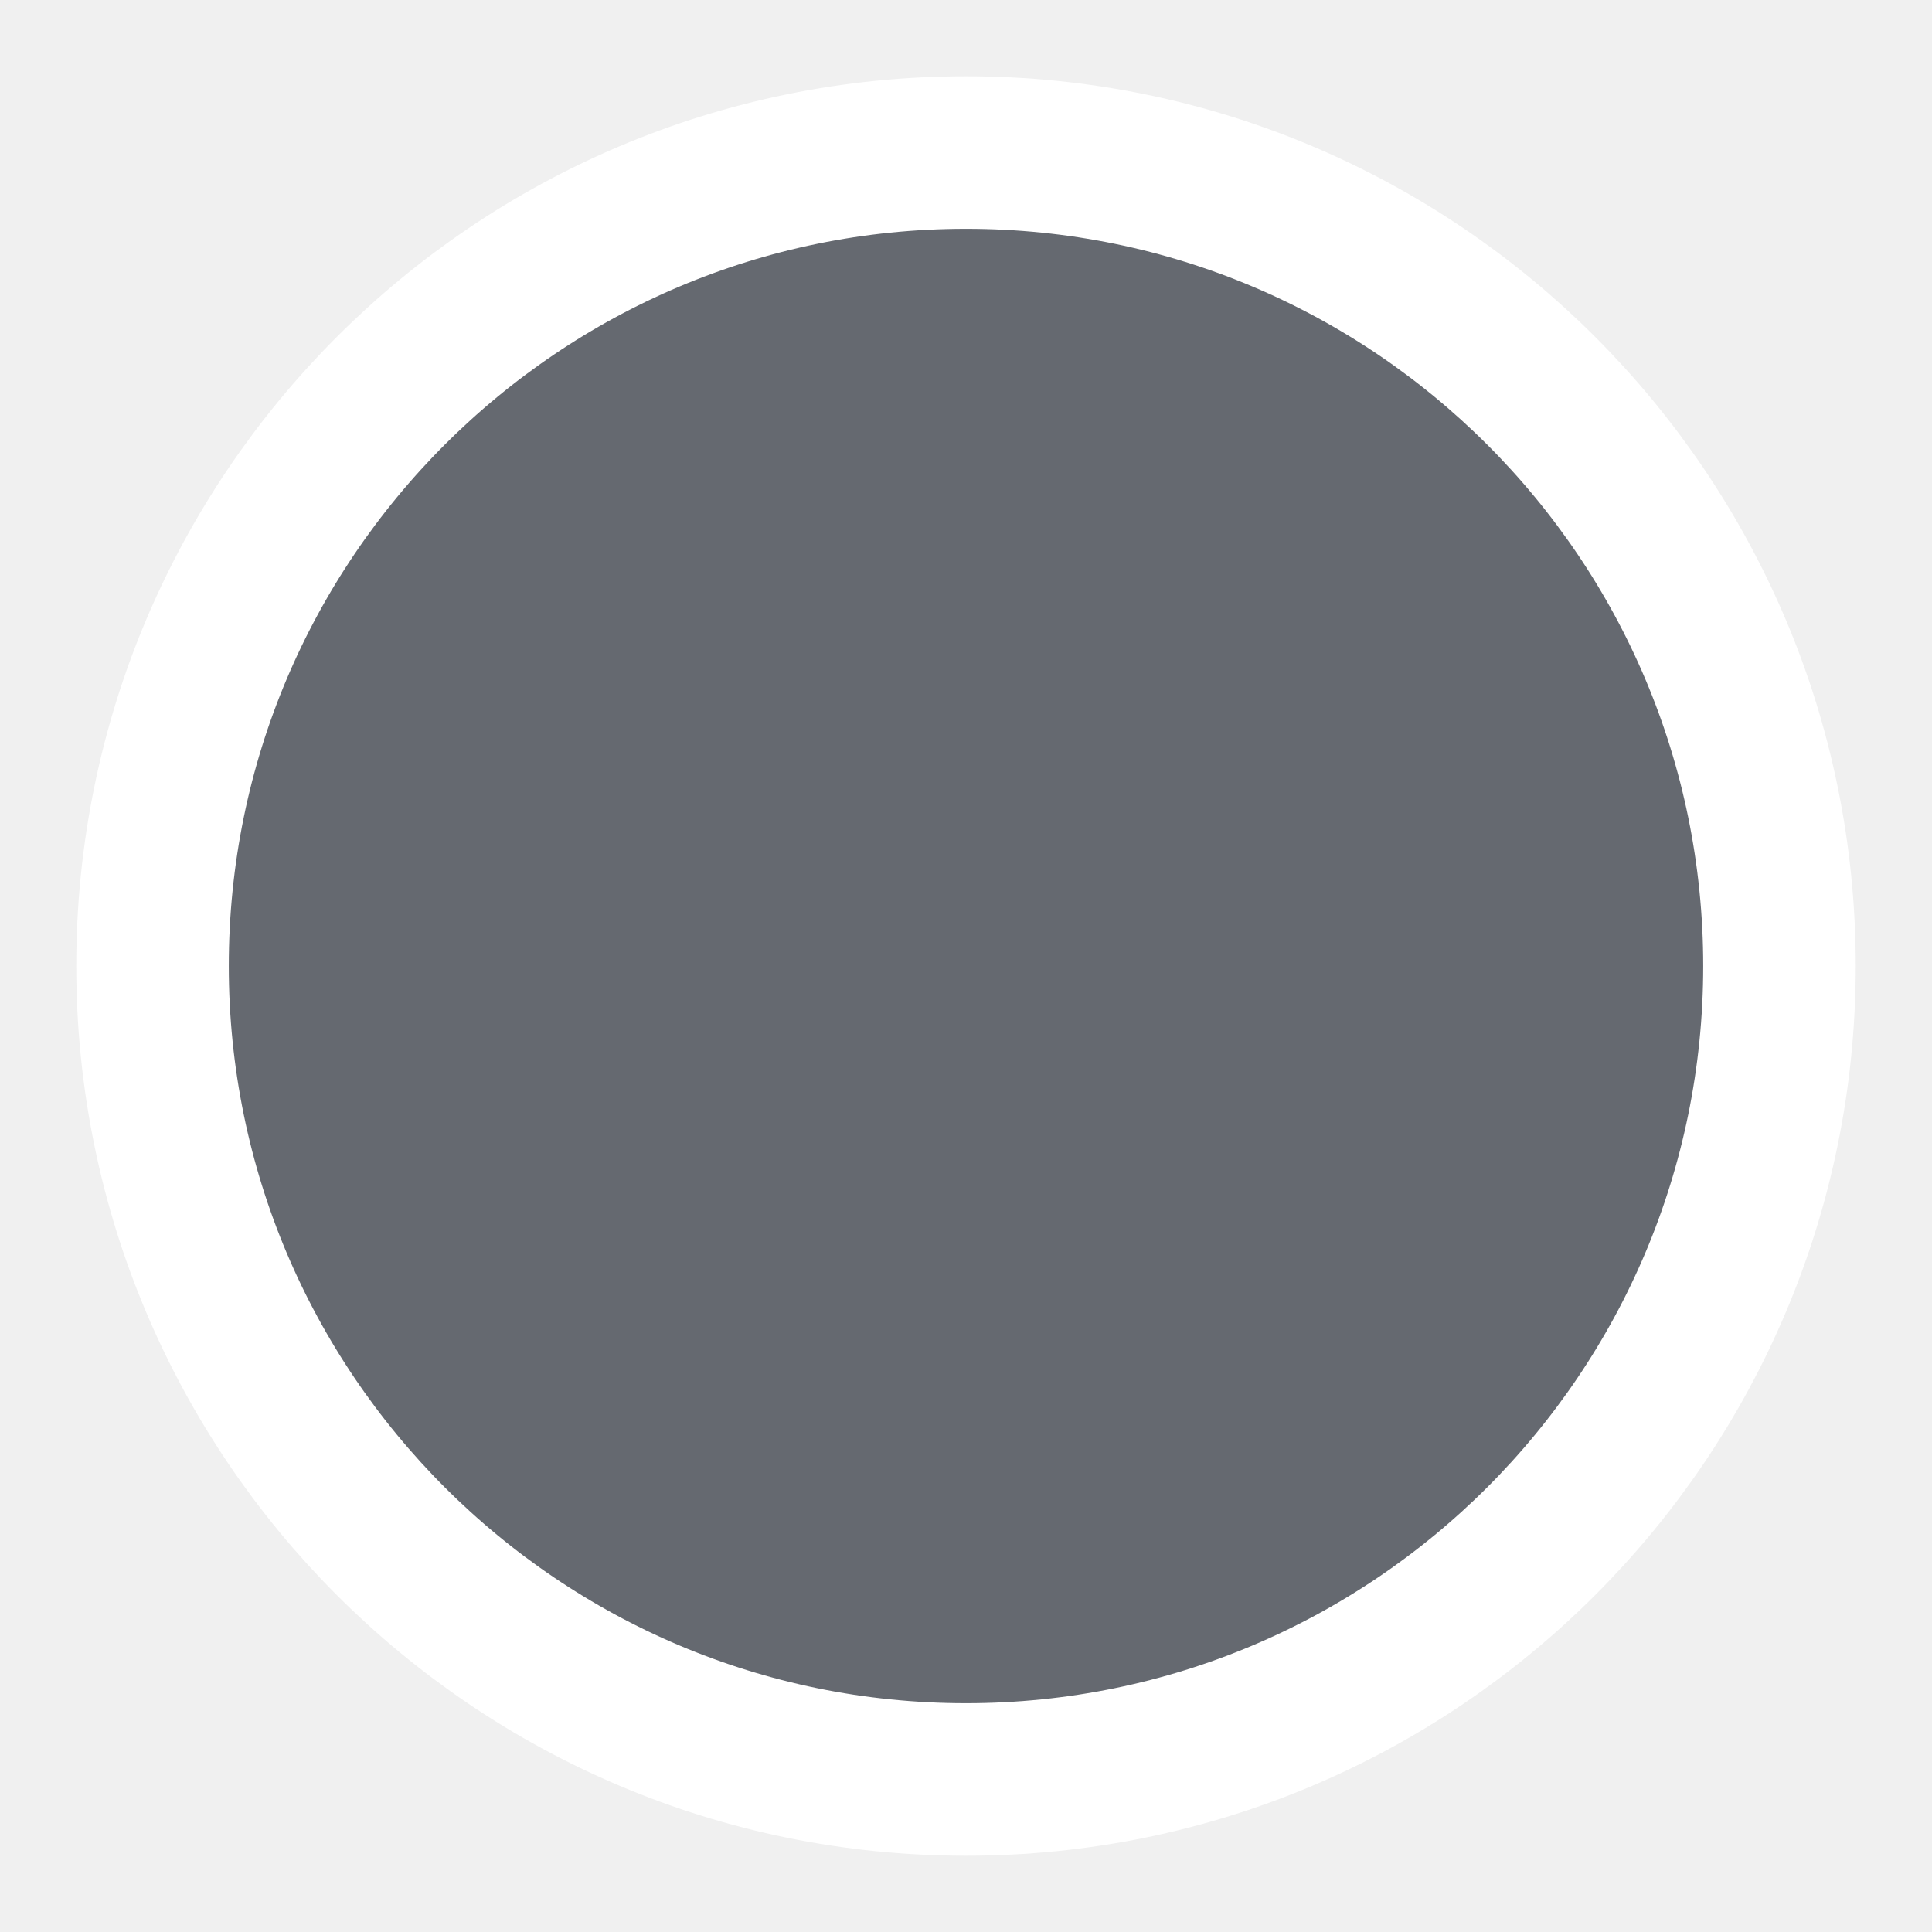
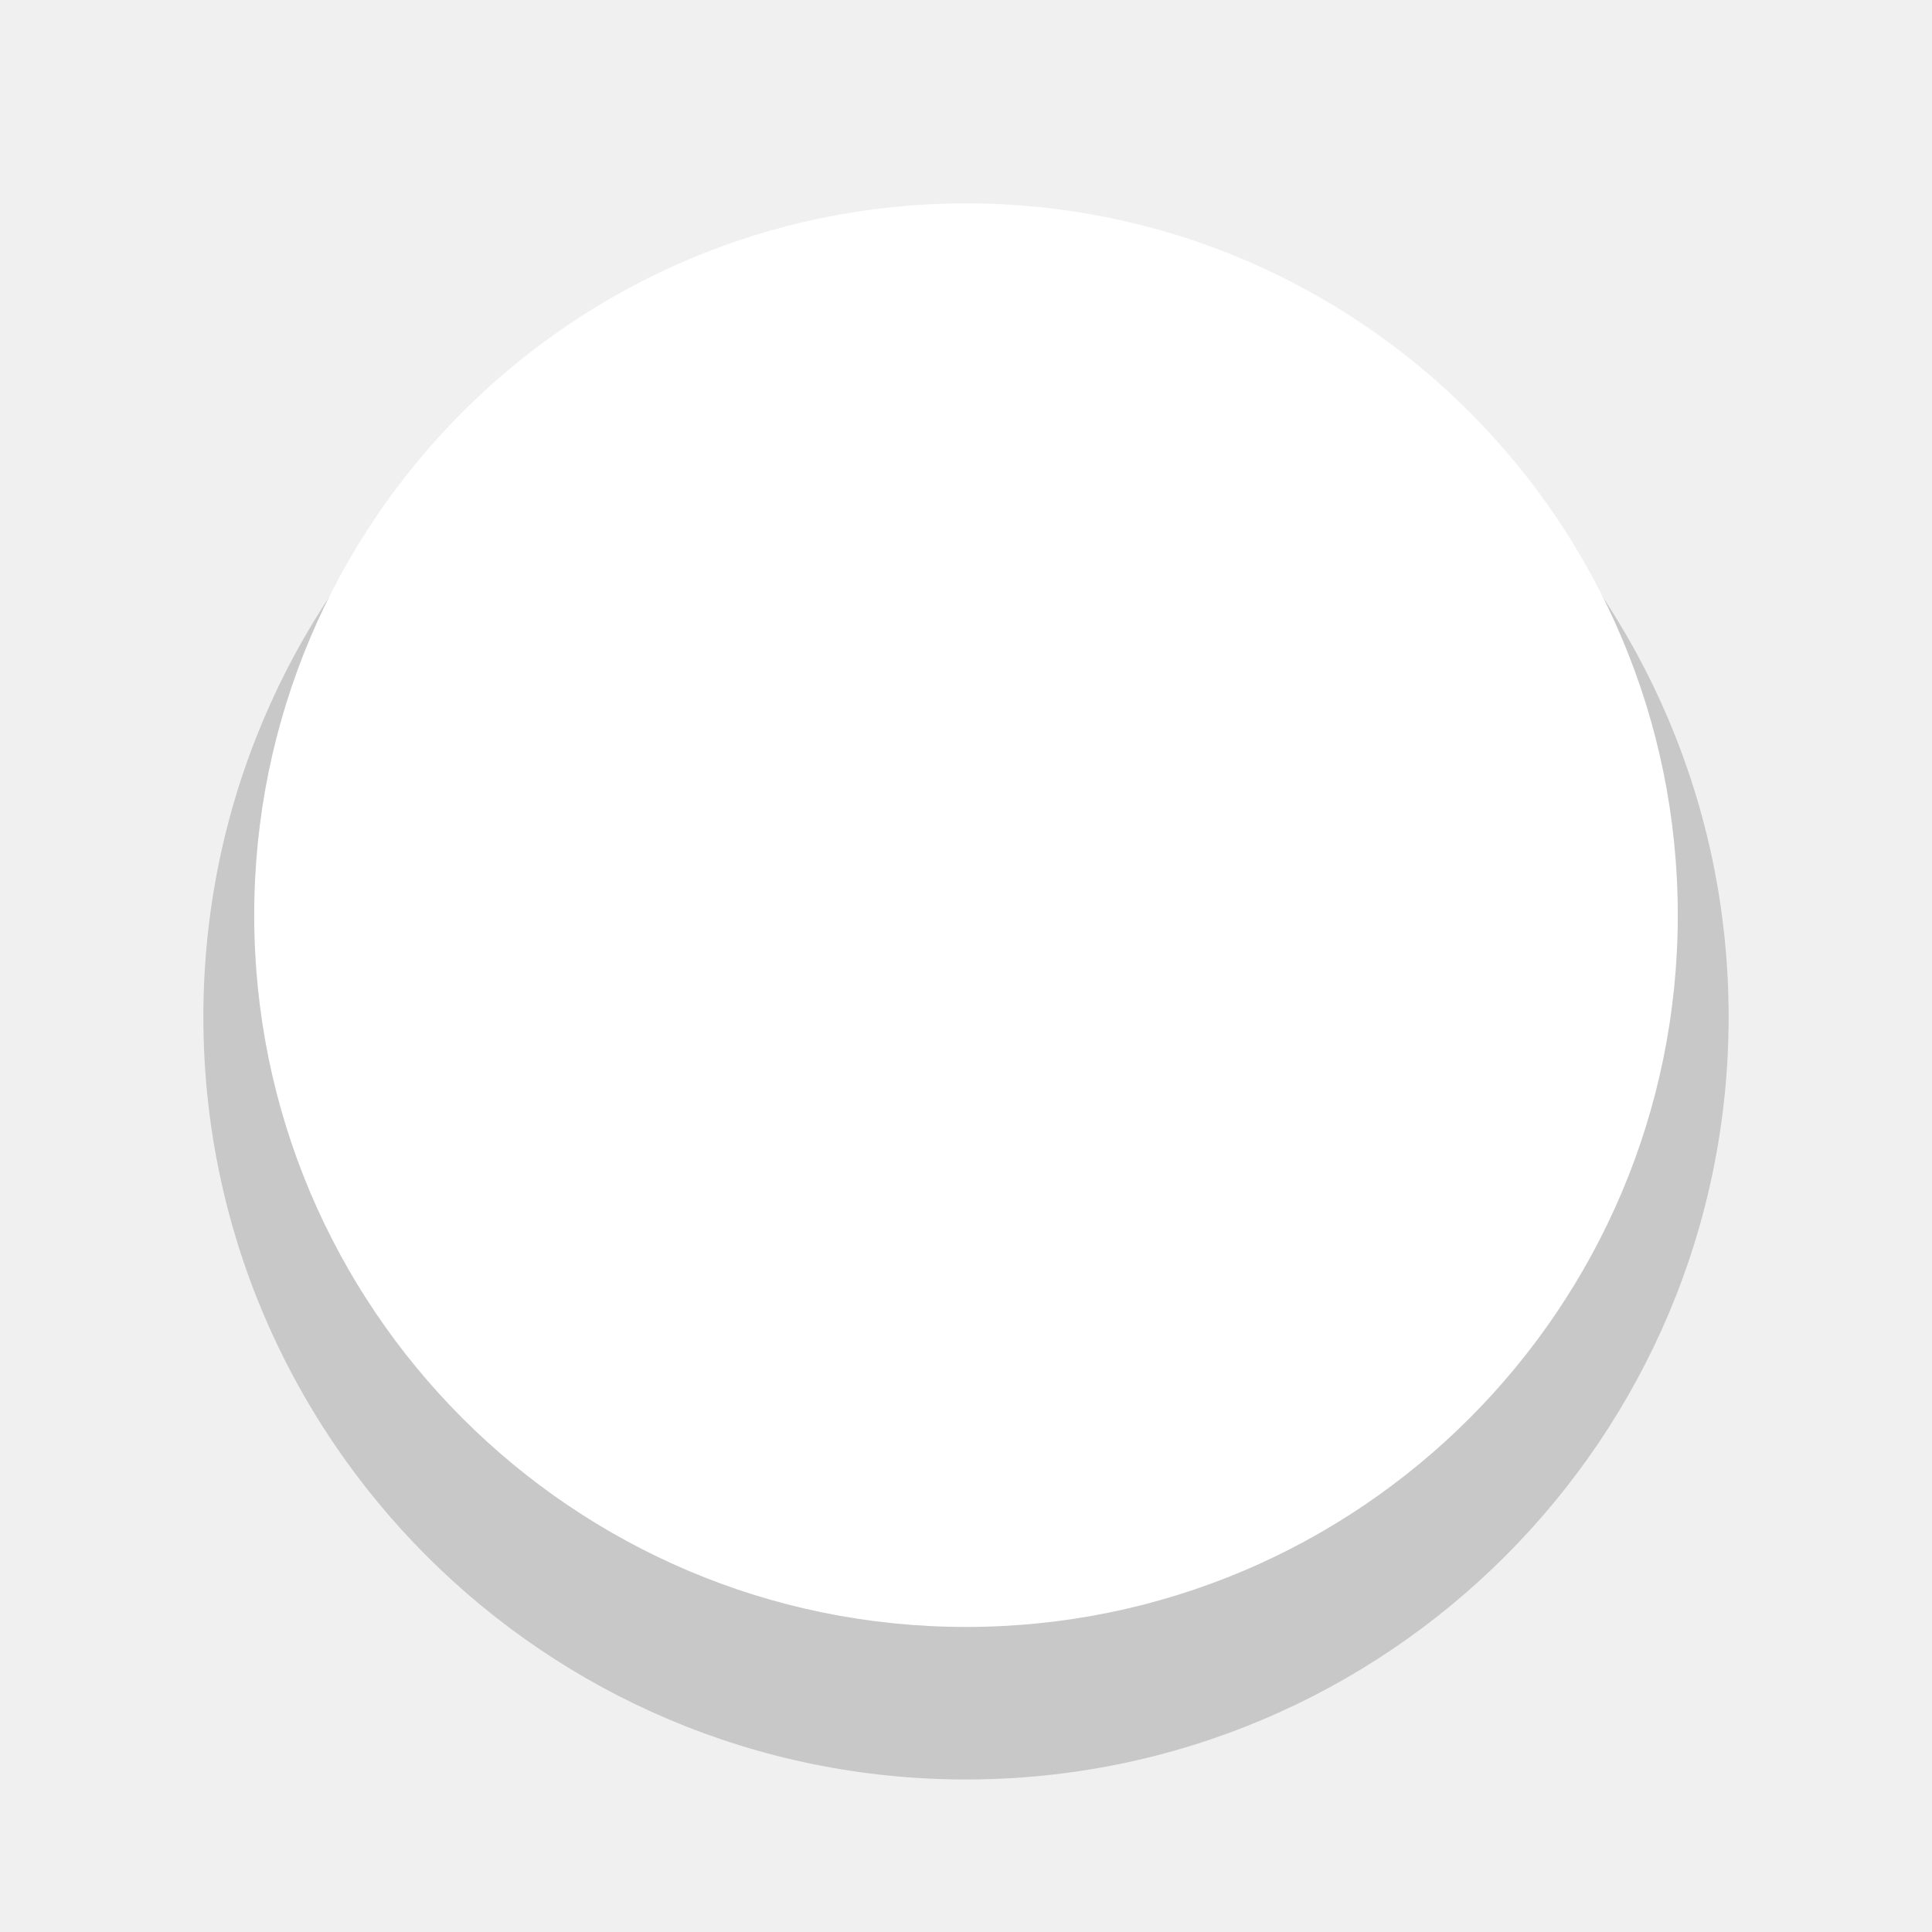
<svg xmlns="http://www.w3.org/2000/svg" width="38" height="38">
-   <circle cx="19" cy="19" r="16" fill="#656970" stroke="white" stroke-width="3" />
+   <circle cx="19" cy="20" r="15" fill="#111" opacity=".18" />
+   <circle cx="19" cy="18" r="14" fill="#fff" />
</svg>
